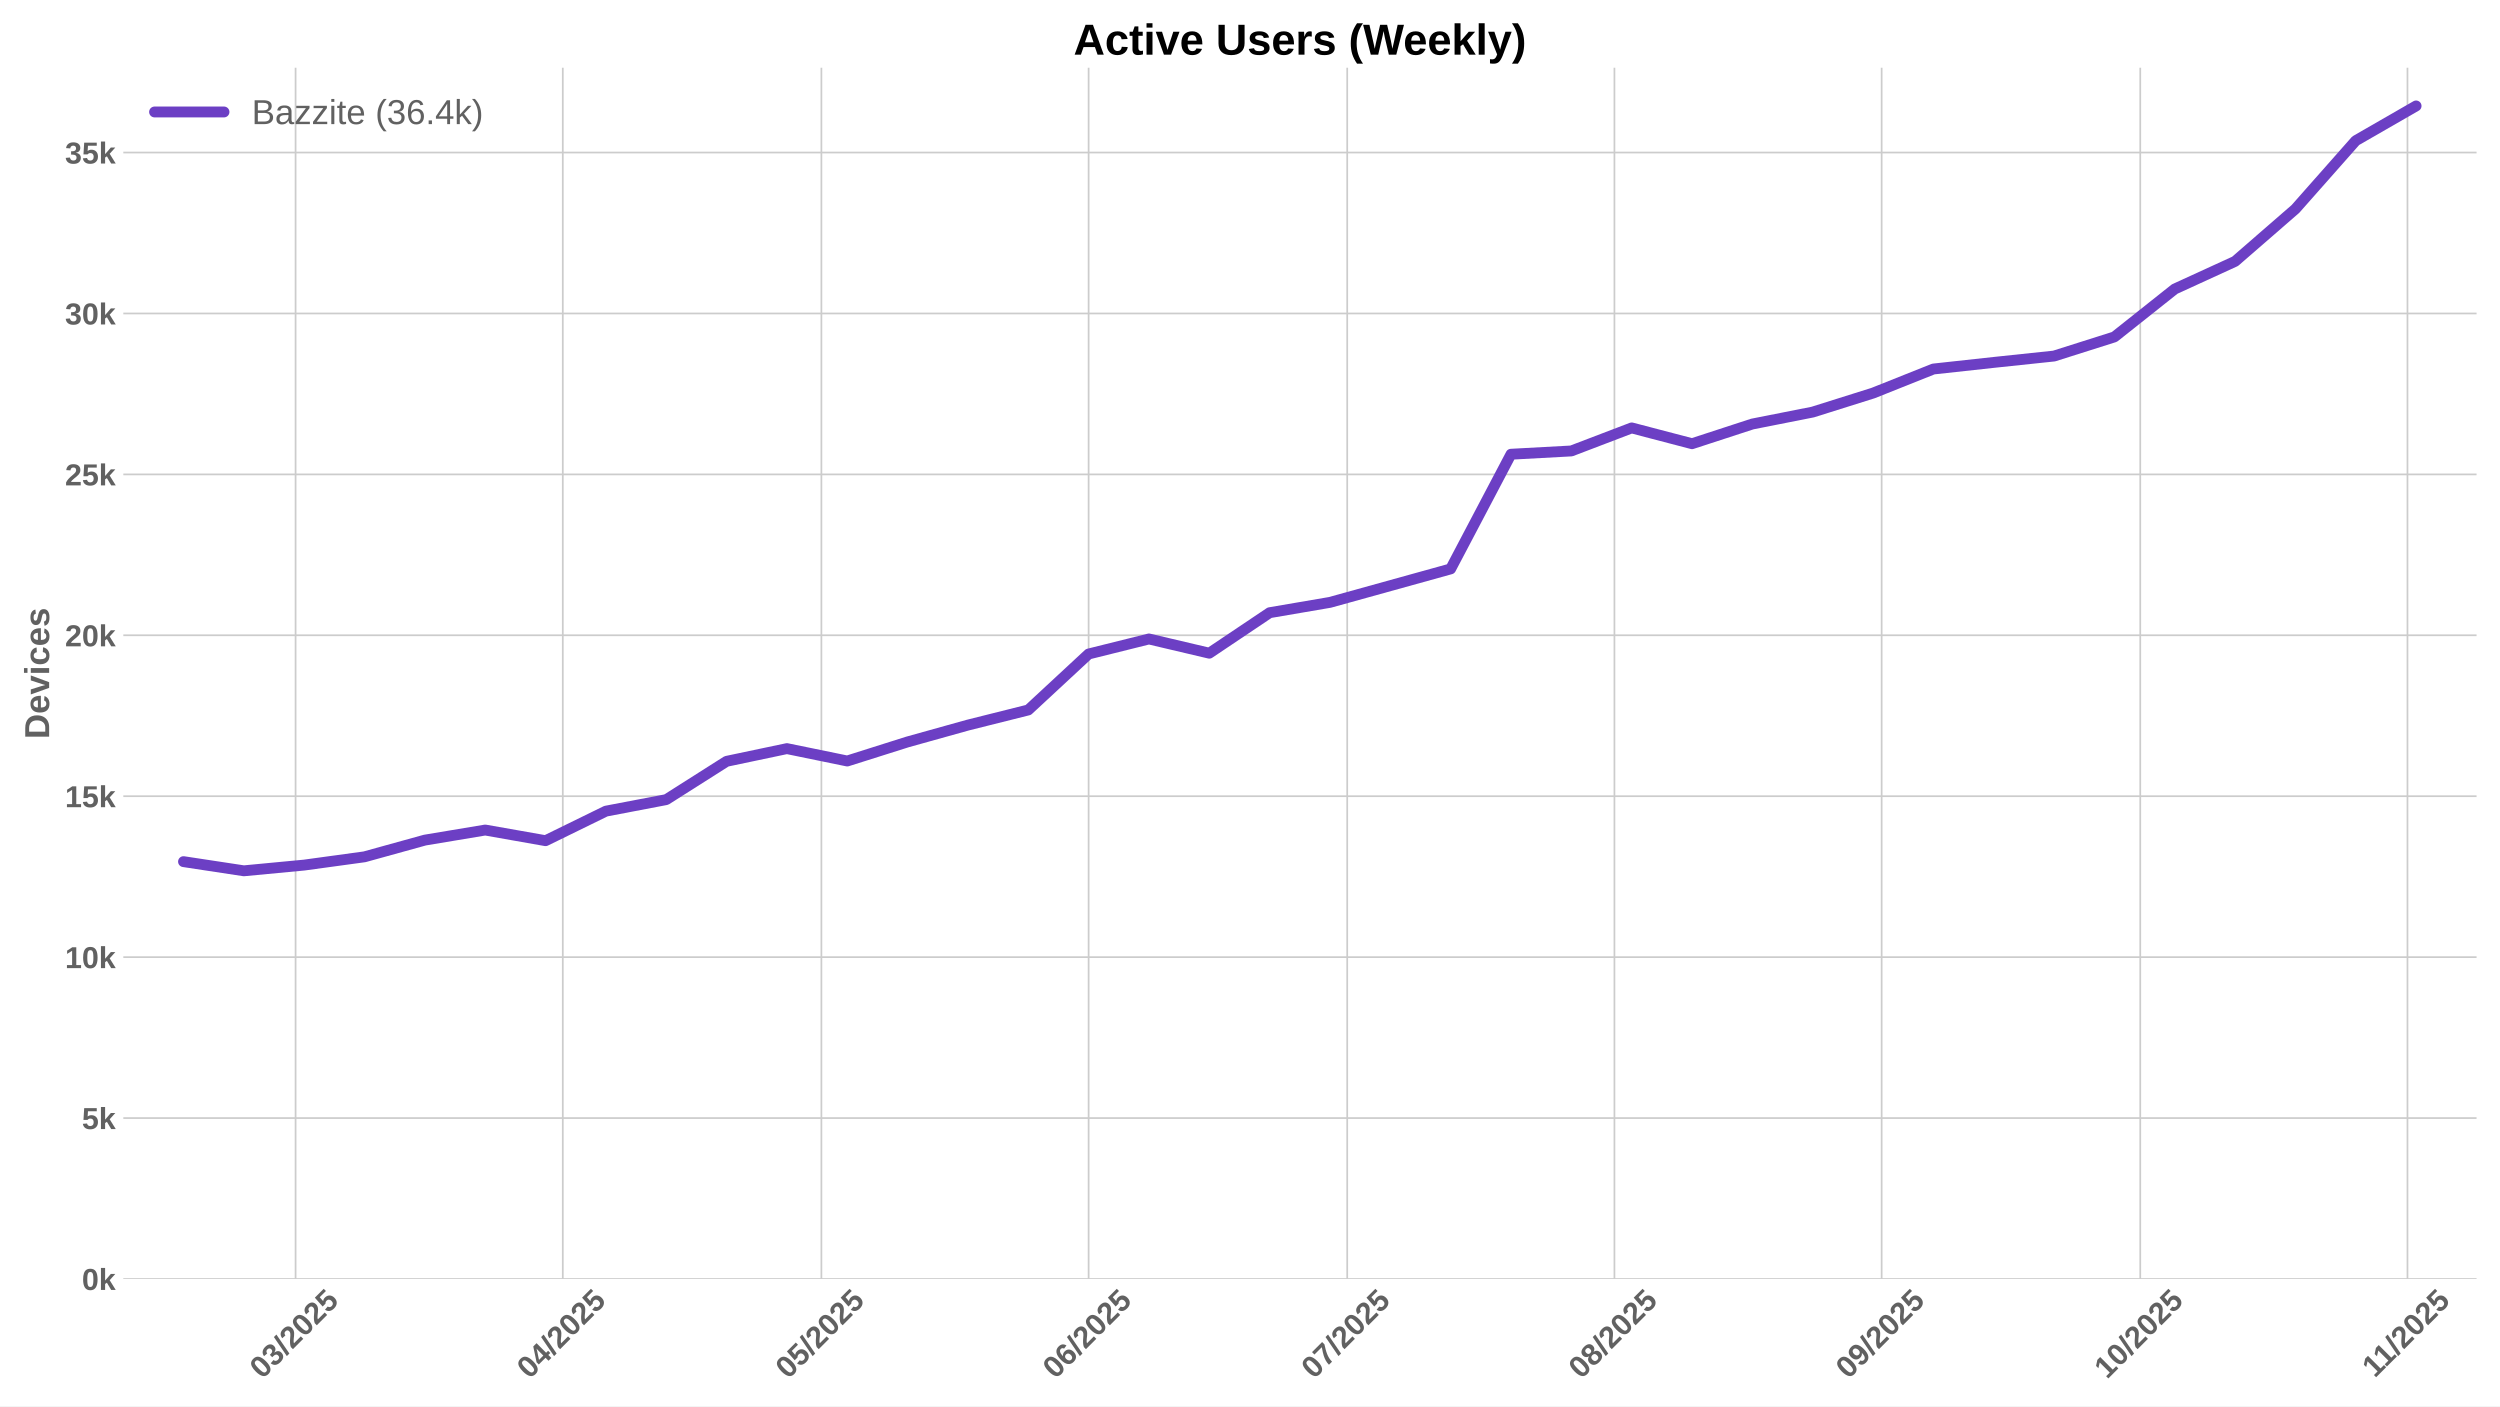
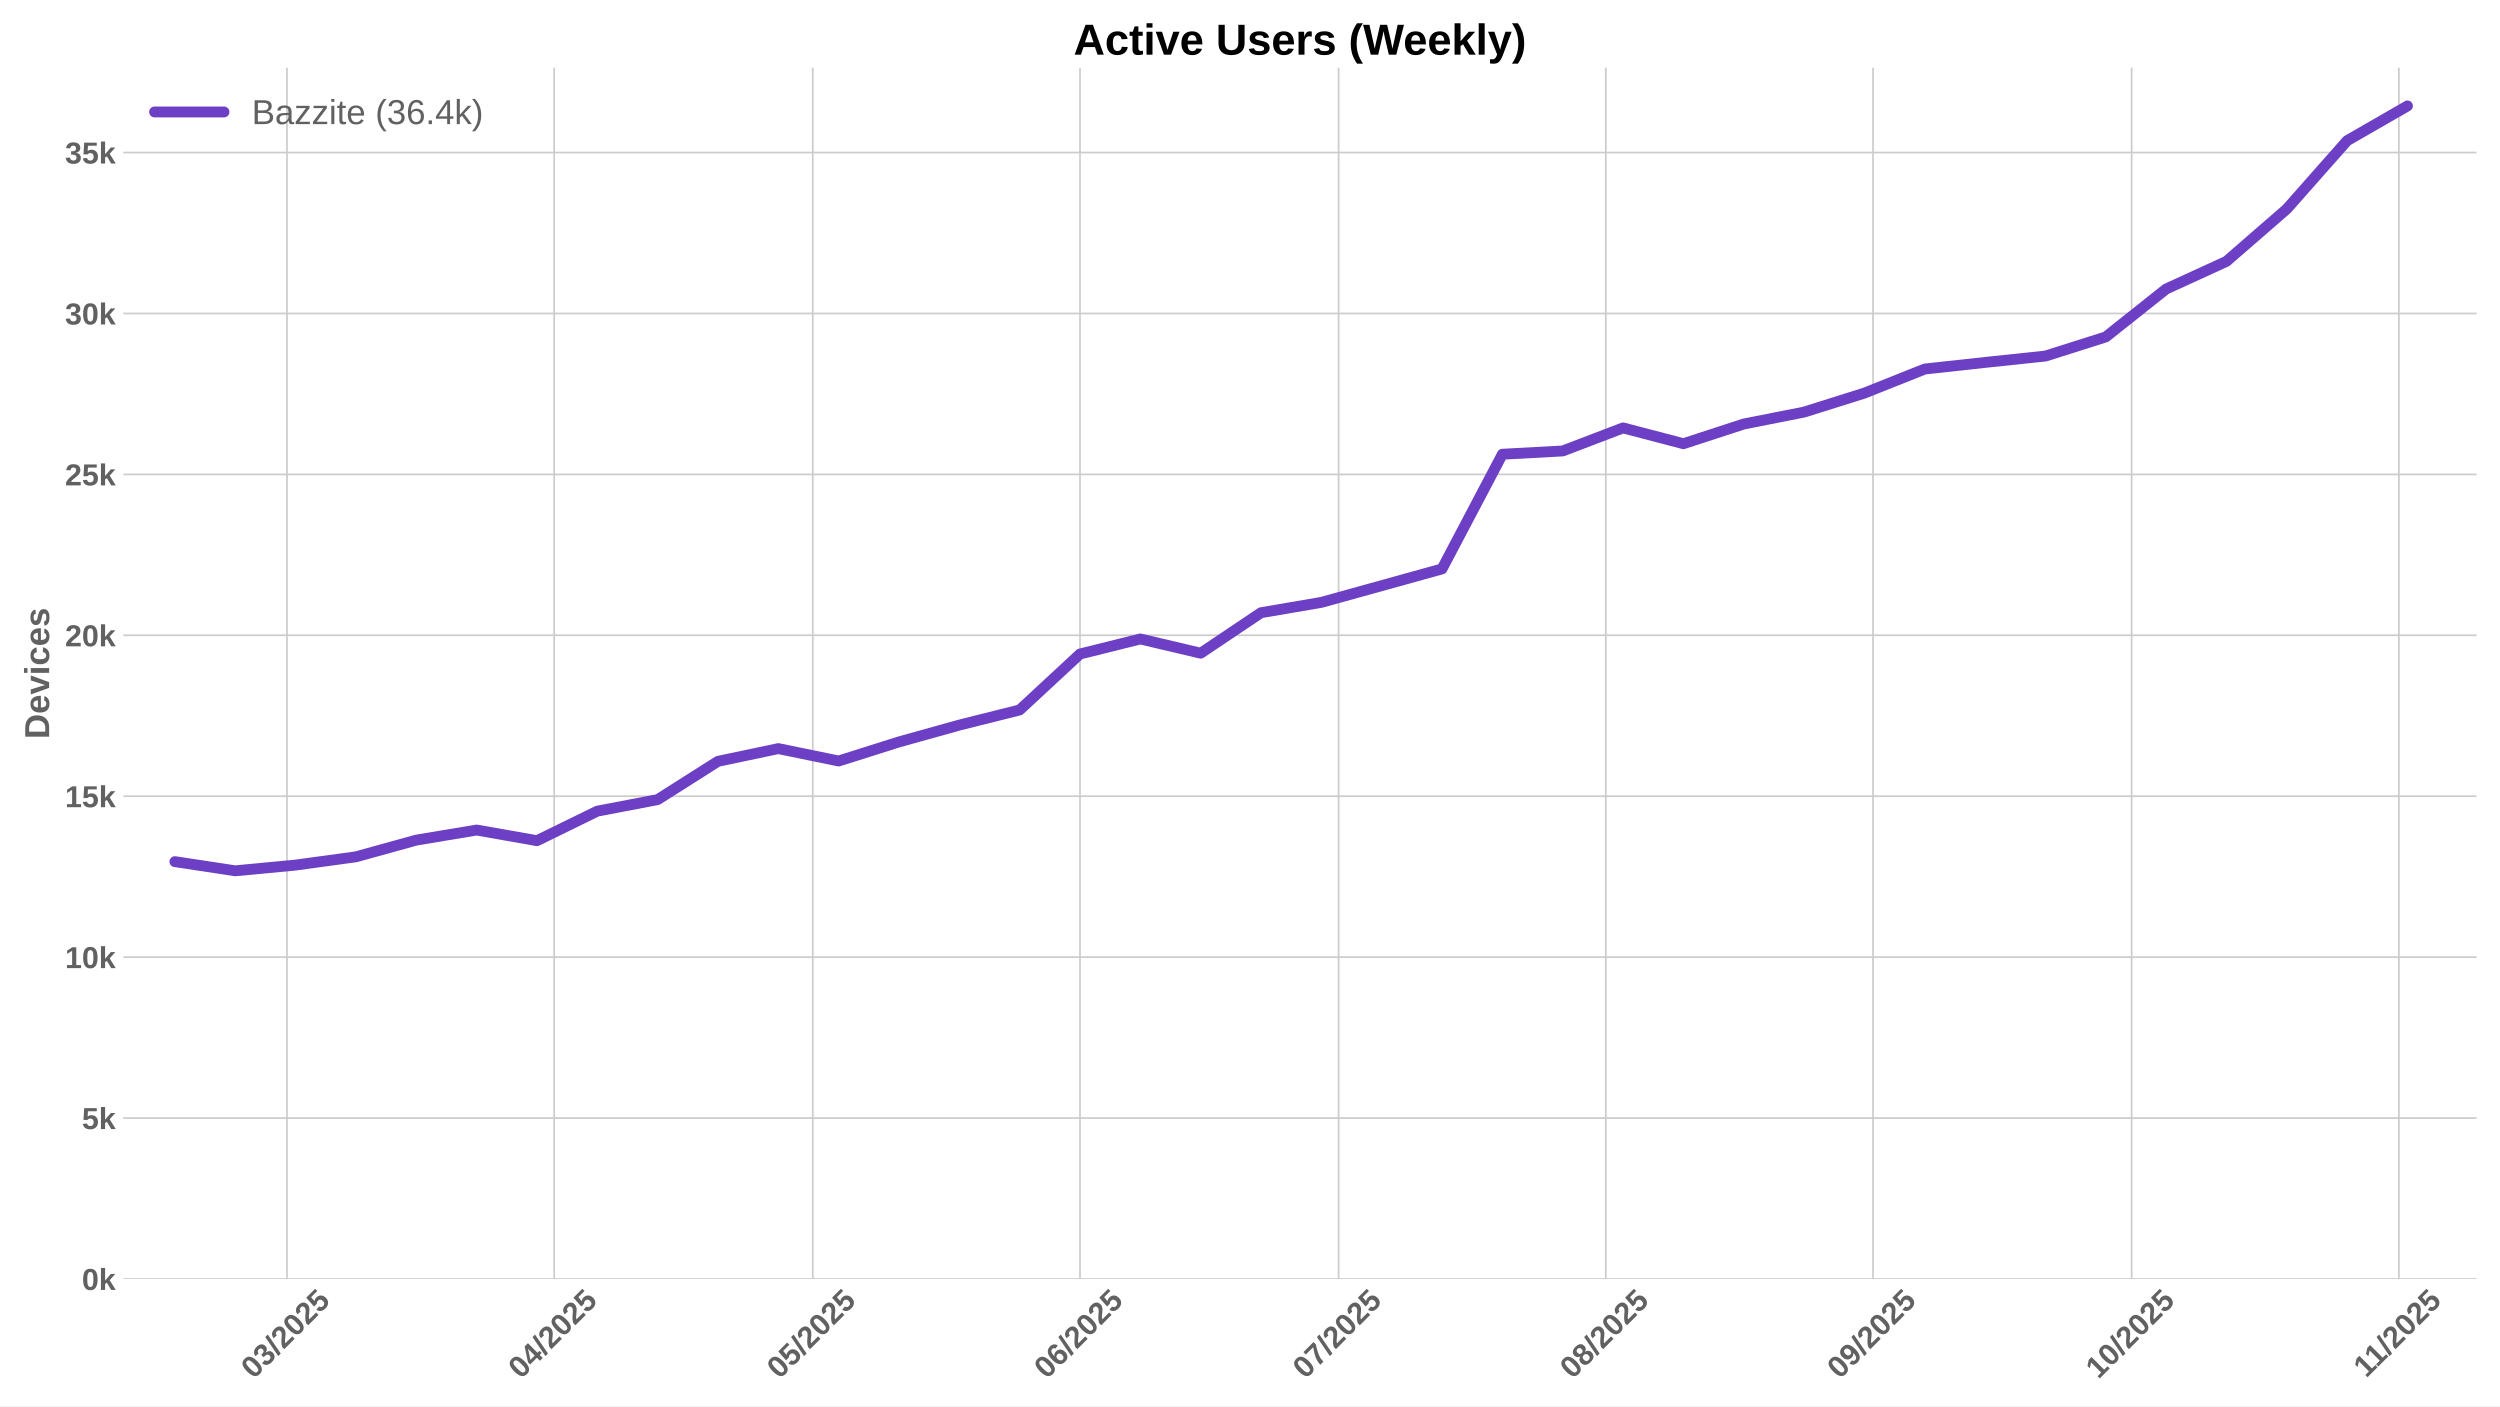
<svg xmlns="http://www.w3.org/2000/svg" xmlns:xlink="http://www.w3.org/1999/xlink" width="1152pt" height="648pt" viewBox="0 0 1152 648" version="1.1">
  <defs>
    <style type="text/css">*{stroke-linejoin: round; stroke-linecap: butt}</style>
  </defs>
  <g id="figure_1">
    <g id="patch_1">
      <path d="M 0 648  L 1152 648  L 1152 0  L 0 0  z " style="fill: #ffffff" />
    </g>
    <g id="axes_1">
      <g id="patch_2">
        <path d="M 56.82 589.343  L 1141.2 589.343  L 1141.2 31.2  L 56.82 31.2  z " style="fill: #ffffff" />
      </g>
      <g id="matplotlib.axis_1">
        <g id="xtick_1">
          <g id="line2d_1">
-             <path d="M 136.2 589.343  L 136.2 31.2  " clip-path="url(#p4ac78ceef5)" style="fill: none; stroke: #cccccc; stroke-width: 0.8; stroke-linecap: round" />
+             <path d="M 132.23 589.343  L 132.23 31.2  " clip-path="url(#pae5f2bce36)" style="fill: none; stroke: #cccccc; stroke-width: 0.8; stroke-linecap: round" />
          </g>
          <g id="line2d_2" />
          <g id="text_1">
-             <g style="fill: #616161" transform="translate(120.8702 635.7977) rotate(-45) scale(0.14 -0.14)">
+             <g style="fill: #616161" transform="translate(116.8996 635.7977) rotate(-45) scale(0.14 -0.14)">
              <defs>
                <path id="LiberationSans-Bold-30" d="M 3297 2203  Q 3297 1088 2914 512  Q 2531 -63 1766 -63  Q 253 -63 253 2203  Q 253 2994 418 3494  Q 584 3994 915 4231  Q 1247 4469 1791 4469  Q 2572 4469 2934 3903  Q 3297 3338 3297 2203  z M 2416 2203  Q 2416 2813 2356 3150  Q 2297 3488 2165 3634  Q 2034 3781 1784 3781  Q 1519 3781 1383 3632  Q 1247 3484 1189 3148  Q 1131 2813 1131 2203  Q 1131 1600 1192 1261  Q 1253 922 1386 775  Q 1519 628 1772 628  Q 2022 628 2158 783  Q 2294 938 2355 1278  Q 2416 1619 2416 2203  z " transform="scale(0.015625)" />
                <path id="LiberationSans-Bold-33" d="M 3328 1222  Q 3328 603 2922 265  Q 2516 -72 1766 -72  Q 1056 -72 637 254  Q 219 581 147 1197  L 1041 1275  Q 1125 641 1763 641  Q 2078 641 2253 797  Q 2428 953 2428 1275  Q 2428 1569 2215 1725  Q 2003 1881 1584 1881  L 1278 1881  L 1278 2591  L 1566 2591  Q 1944 2591 2134 2745  Q 2325 2900 2325 3188  Q 2325 3459 2173 3614  Q 2022 3769 1731 3769  Q 1459 3769 1292 3619  Q 1125 3469 1100 3194  L 222 3256  Q 291 3825 694 4147  Q 1097 4469 1747 4469  Q 2438 4469 2827 4158  Q 3216 3847 3216 3297  Q 3216 2884 2973 2618  Q 2731 2353 2275 2266  L 2275 2253  Q 2781 2194 3054 1920  Q 3328 1647 3328 1222  z " transform="scale(0.015625)" />
                <path id="LiberationSans-Bold-2f" d="M 63 -128  L 972 4638  L 1716 4638  L 822 -128  L 63 -128  z " transform="scale(0.015625)" />
                <path id="LiberationSans-Bold-32" d="M 222 0  L 222 609  Q 394 988 711 1347  Q 1028 1706 1509 2097  Q 1972 2472 2158 2715  Q 2344 2959 2344 3194  Q 2344 3769 1766 3769  Q 1484 3769 1336 3617  Q 1188 3466 1144 3163  L 259 3213  Q 334 3825 717 4147  Q 1100 4469 1759 4469  Q 2472 4469 2853 4144  Q 3234 3819 3234 3231  Q 3234 2922 3112 2672  Q 2991 2422 2800 2211  Q 2609 2000 2376 1815  Q 2144 1631 1925 1456  Q 1706 1281 1526 1103  Q 1347 925 1259 722  L 3303 722  L 3303 0  L 222 0  z " transform="scale(0.015625)" />
                <path id="LiberationSans-Bold-35" d="M 3381 1466  Q 3381 766 2945 351  Q 2509 -63 1750 -63  Q 1088 -63 689 235  Q 291 534 197 1100  L 1075 1172  Q 1144 891 1319 762  Q 1494 634 1759 634  Q 2088 634 2283 843  Q 2478 1053 2478 1447  Q 2478 1794 2293 2001  Q 2109 2209 1778 2209  Q 1413 2209 1181 1925  L 325 1925  L 478 4403  L 3125 4403  L 3125 3750  L 1275 3750  L 1203 2638  Q 1522 2919 2000 2919  Q 2628 2919 3004 2528  Q 3381 2138 3381 1466  z " transform="scale(0.015625)" />
              </defs>
              <use xlink:href="#LiberationSans-Bold-30" />
              <use xlink:href="#LiberationSans-Bold-33" transform="translate(55.61523 0)" />
              <use xlink:href="#LiberationSans-Bold-2f" transform="translate(111.2305 0)" />
              <use xlink:href="#LiberationSans-Bold-32" transform="translate(139.0137 0)" />
              <use xlink:href="#LiberationSans-Bold-30" transform="translate(194.6289 0)" />
              <use xlink:href="#LiberationSans-Bold-32" transform="translate(250.2441 0)" />
              <use xlink:href="#LiberationSans-Bold-35" transform="translate(305.8594 0)" />
            </g>
          </g>
        </g>
        <g id="xtick_2">
          <g id="line2d_3">
-             <path d="M 259.335 589.343  L 259.335 31.2  " clip-path="url(#p4ac78ceef5)" style="fill: none; stroke: #cccccc; stroke-width: 0.8; stroke-linecap: round" />
+             <path d="M 255.365 589.343  L 255.365 31.2  " clip-path="url(#pae5f2bce36)" style="fill: none; stroke: #cccccc; stroke-width: 0.8; stroke-linecap: round" />
          </g>
          <g id="line2d_4" />
          <g id="text_2">
-             <g style="fill: #616161" transform="translate(244.0049 635.7977) rotate(-45) scale(0.14 -0.14)">
+             <g style="fill: #616161" transform="translate(240.0343 635.7977) rotate(-45) scale(0.14 -0.14)">
              <defs>
                <path id="LiberationSans-Bold-34" d="M 2938 897  L 2938 0  L 2100 0  L 2100 897  L 97 897  L 97 1556  L 1956 4403  L 2938 4403  L 2938 1550  L 3525 1550  L 3525 897  L 2938 897  z M 2100 2991  Q 2100 3159 2111 3356  Q 2122 3553 2128 3609  Q 2047 3434 1834 3103  L 813 1550  L 2100 1550  L 2100 2991  z " transform="scale(0.015625)" />
              </defs>
              <use xlink:href="#LiberationSans-Bold-30" />
              <use xlink:href="#LiberationSans-Bold-34" transform="translate(55.61523 0)" />
              <use xlink:href="#LiberationSans-Bold-2f" transform="translate(111.2305 0)" />
              <use xlink:href="#LiberationSans-Bold-32" transform="translate(139.0137 0)" />
              <use xlink:href="#LiberationSans-Bold-30" transform="translate(194.6289 0)" />
              <use xlink:href="#LiberationSans-Bold-32" transform="translate(250.2441 0)" />
              <use xlink:href="#LiberationSans-Bold-35" transform="translate(305.8594 0)" />
            </g>
          </g>
        </g>
        <g id="xtick_3">
          <g id="line2d_5">
-             <path d="M 378.498 589.343  L 378.498 31.2  " clip-path="url(#p4ac78ceef5)" style="fill: none; stroke: #cccccc; stroke-width: 0.8; stroke-linecap: round" />
+             <path d="M 374.527 589.343  L 374.527 31.2  " clip-path="url(#pae5f2bce36)" style="fill: none; stroke: #cccccc; stroke-width: 0.8; stroke-linecap: round" />
          </g>
          <g id="line2d_6" />
          <g id="text_3">
-             <g style="fill: #616161" transform="translate(363.1675 635.7977) rotate(-45) scale(0.14 -0.14)">
+             <g style="fill: #616161" transform="translate(359.1969 635.7977) rotate(-45) scale(0.14 -0.14)">
              <use xlink:href="#LiberationSans-Bold-30" />
              <use xlink:href="#LiberationSans-Bold-35" transform="translate(55.61523 0)" />
              <use xlink:href="#LiberationSans-Bold-2f" transform="translate(111.2305 0)" />
              <use xlink:href="#LiberationSans-Bold-32" transform="translate(139.0137 0)" />
              <use xlink:href="#LiberationSans-Bold-30" transform="translate(194.6289 0)" />
              <use xlink:href="#LiberationSans-Bold-32" transform="translate(250.2441 0)" />
              <use xlink:href="#LiberationSans-Bold-35" transform="translate(305.8594 0)" />
            </g>
          </g>
        </g>
        <g id="xtick_4">
          <g id="line2d_7">
-             <path d="M 501.633 589.343  L 501.633 31.2  " clip-path="url(#p4ac78ceef5)" style="fill: none; stroke: #cccccc; stroke-width: 0.8; stroke-linecap: round" />
+             <path d="M 497.662 589.343  L 497.662 31.2  " clip-path="url(#pae5f2bce36)" style="fill: none; stroke: #cccccc; stroke-width: 0.8; stroke-linecap: round" />
          </g>
          <g id="line2d_8" />
          <g id="text_4">
-             <g style="fill: #616161" transform="translate(486.3023 635.7977) rotate(-45) scale(0.14 -0.14)">
+             <g style="fill: #616161" transform="translate(482.3317 635.7977) rotate(-45) scale(0.14 -0.14)">
              <defs>
                <path id="LiberationSans-Bold-36" d="M 3328 1441  Q 3328 738 2934 337  Q 2541 -63 1847 -63  Q 1069 -63 651 482  Q 234 1028 234 2100  Q 234 3278 657 3873  Q 1081 4469 1869 4469  Q 2428 4469 2751 4222  Q 3075 3975 3209 3456  L 2381 3341  Q 2263 3775 1850 3775  Q 1497 3775 1295 3422  Q 1094 3069 1094 2350  Q 1234 2584 1484 2709  Q 1734 2834 2050 2834  Q 2641 2834 2984 2459  Q 3328 2084 3328 1441  z M 2447 1416  Q 2447 1791 2273 1989  Q 2100 2188 1797 2188  Q 1506 2188 1331 2002  Q 1156 1816 1156 1509  Q 1156 1125 1339 873  Q 1522 622 1819 622  Q 2116 622 2281 833  Q 2447 1044 2447 1416  z " transform="scale(0.015625)" />
              </defs>
              <use xlink:href="#LiberationSans-Bold-30" />
              <use xlink:href="#LiberationSans-Bold-36" transform="translate(55.61523 0)" />
              <use xlink:href="#LiberationSans-Bold-2f" transform="translate(111.2305 0)" />
              <use xlink:href="#LiberationSans-Bold-32" transform="translate(139.0137 0)" />
              <use xlink:href="#LiberationSans-Bold-30" transform="translate(194.6289 0)" />
              <use xlink:href="#LiberationSans-Bold-32" transform="translate(250.2441 0)" />
              <use xlink:href="#LiberationSans-Bold-35" transform="translate(305.8594 0)" />
            </g>
          </g>
        </g>
        <g id="xtick_5">
          <g id="line2d_9">
-             <path d="M 620.795 589.343  L 620.795 31.2  " clip-path="url(#p4ac78ceef5)" style="fill: none; stroke: #cccccc; stroke-width: 0.8; stroke-linecap: round" />
+             <path d="M 616.825 589.343  L 616.825 31.2  " clip-path="url(#pae5f2bce36)" style="fill: none; stroke: #cccccc; stroke-width: 0.8; stroke-linecap: round" />
          </g>
          <g id="line2d_10" />
          <g id="text_5">
-             <g style="fill: #616161" transform="translate(605.4649 635.7977) rotate(-45) scale(0.14 -0.14)">
+             <g style="fill: #616161" transform="translate(601.4943 635.7977) rotate(-45) scale(0.14 -0.14)">
              <defs>
                <path id="LiberationSans-Bold-37" d="M 3278 3706  Q 2981 3238 2717 2797  Q 2453 2356 2256 1911  Q 2059 1466 1945 995  Q 1831 525 1831 0  L 916 0  Q 916 550 1059 1064  Q 1203 1578 1475 2111  Q 1747 2644 2463 3681  L 275 3681  L 275 4403  L 3278 4403  L 3278 3706  z " transform="scale(0.015625)" />
              </defs>
              <use xlink:href="#LiberationSans-Bold-30" />
              <use xlink:href="#LiberationSans-Bold-37" transform="translate(55.61523 0)" />
              <use xlink:href="#LiberationSans-Bold-2f" transform="translate(111.2305 0)" />
              <use xlink:href="#LiberationSans-Bold-32" transform="translate(139.0137 0)" />
              <use xlink:href="#LiberationSans-Bold-30" transform="translate(194.6289 0)" />
              <use xlink:href="#LiberationSans-Bold-32" transform="translate(250.2441 0)" />
              <use xlink:href="#LiberationSans-Bold-35" transform="translate(305.8594 0)" />
            </g>
          </g>
        </g>
        <g id="xtick_6">
          <g id="line2d_11">
-             <path d="M 743.93 589.343  L 743.93 31.2  " clip-path="url(#p4ac78ceef5)" style="fill: none; stroke: #cccccc; stroke-width: 0.8; stroke-linecap: round" />
+             <path d="M 739.959 589.343  L 739.959 31.2  " clip-path="url(#pae5f2bce36)" style="fill: none; stroke: #cccccc; stroke-width: 0.8; stroke-linecap: round" />
          </g>
          <g id="line2d_12" />
          <g id="text_6">
-             <g style="fill: #616161" transform="translate(728.5996 635.7977) rotate(-45) scale(0.14 -0.14)">
+             <g style="fill: #616161" transform="translate(724.629 635.7977) rotate(-45) scale(0.14 -0.14)">
              <defs>
                <path id="LiberationSans-Bold-38" d="M 3363 1241  Q 3363 622 2953 279  Q 2544 -63 1784 -63  Q 1031 -63 617 278  Q 203 619 203 1234  Q 203 1656 447 1945  Q 691 2234 1100 2303  L 1100 2316  Q 744 2394 525 2669  Q 306 2944 306 3303  Q 306 3844 689 4156  Q 1072 4469 1772 4469  Q 2488 4469 2870 4164  Q 3253 3859 3253 3297  Q 3253 2938 3036 2666  Q 2819 2394 2453 2322  L 2453 2309  Q 2878 2241 3120 1961  Q 3363 1681 3363 1241  z M 2350 3250  Q 2350 3563 2206 3708  Q 2063 3853 1772 3853  Q 1203 3853 1203 3250  Q 1203 2619 1778 2619  Q 2066 2619 2208 2766  Q 2350 2913 2350 3250  z M 2453 1313  Q 2453 2003 1766 2003  Q 1447 2003 1276 1822  Q 1106 1641 1106 1300  Q 1106 913 1275 734  Q 1444 556 1791 556  Q 2131 556 2292 734  Q 2453 913 2453 1313  z " transform="scale(0.015625)" />
              </defs>
              <use xlink:href="#LiberationSans-Bold-30" />
              <use xlink:href="#LiberationSans-Bold-38" transform="translate(55.61523 0)" />
              <use xlink:href="#LiberationSans-Bold-2f" transform="translate(111.2305 0)" />
              <use xlink:href="#LiberationSans-Bold-32" transform="translate(139.0137 0)" />
              <use xlink:href="#LiberationSans-Bold-30" transform="translate(194.6289 0)" />
              <use xlink:href="#LiberationSans-Bold-32" transform="translate(250.2441 0)" />
              <use xlink:href="#LiberationSans-Bold-35" transform="translate(305.8594 0)" />
            </g>
          </g>
        </g>
        <g id="xtick_7">
          <g id="line2d_13">
-             <path d="M 867.065 589.343  L 867.065 31.2  " clip-path="url(#p4ac78ceef5)" style="fill: none; stroke: #cccccc; stroke-width: 0.8; stroke-linecap: round" />
+             <path d="M 863.094 589.343  L 863.094 31.2  " clip-path="url(#pae5f2bce36)" style="fill: none; stroke: #cccccc; stroke-width: 0.8; stroke-linecap: round" />
          </g>
          <g id="line2d_14" />
          <g id="text_7">
-             <g style="fill: #616161" transform="translate(851.7343 635.7977) rotate(-45) scale(0.14 -0.14)">
+             <g style="fill: #616161" transform="translate(847.7637 635.7977) rotate(-45) scale(0.14 -0.14)">
              <defs>
                <path id="LiberationSans-Bold-39" d="M 3322 2272  Q 3322 1100 2894 518  Q 2466 -63 1678 -63  Q 1097 -63 767 185  Q 438 434 300 972  L 1125 1088  Q 1247 628 1688 628  Q 2056 628 2254 981  Q 2453 1334 2459 2028  Q 2341 1794 2070 1661  Q 1800 1528 1488 1528  Q 906 1528 564 1923  Q 222 2319 222 2994  Q 222 3688 623 4078  Q 1025 4469 1759 4469  Q 2550 4469 2936 3920  Q 3322 3372 3322 2272  z M 2394 2888  Q 2394 3297 2214 3539  Q 2034 3781 1738 3781  Q 1447 3781 1280 3570  Q 1113 3359 1113 2988  Q 1113 2622 1278 2401  Q 1444 2181 1741 2181  Q 2022 2181 2208 2373  Q 2394 2566 2394 2888  z " transform="scale(0.015625)" />
              </defs>
              <use xlink:href="#LiberationSans-Bold-30" />
              <use xlink:href="#LiberationSans-Bold-39" transform="translate(55.61523 0)" />
              <use xlink:href="#LiberationSans-Bold-2f" transform="translate(111.2305 0)" />
              <use xlink:href="#LiberationSans-Bold-32" transform="translate(139.0137 0)" />
              <use xlink:href="#LiberationSans-Bold-30" transform="translate(194.6289 0)" />
              <use xlink:href="#LiberationSans-Bold-32" transform="translate(250.2441 0)" />
              <use xlink:href="#LiberationSans-Bold-35" transform="translate(305.8594 0)" />
            </g>
          </g>
        </g>
        <g id="xtick_8">
          <g id="line2d_15">
-             <path d="M 986.227 589.343  L 986.227 31.2  " clip-path="url(#p4ac78ceef5)" style="fill: none; stroke: #cccccc; stroke-width: 0.8; stroke-linecap: round" />
+             <path d="M 982.257 589.343  L 982.257 31.2  " clip-path="url(#pae5f2bce36)" style="fill: none; stroke: #cccccc; stroke-width: 0.8; stroke-linecap: round" />
          </g>
          <g id="line2d_16" />
          <g id="text_8">
-             <g style="fill: #616161" transform="translate(970.897 635.7977) rotate(-45) scale(0.14 -0.14)">
+             <g style="fill: #616161" transform="translate(966.9264 635.7977) rotate(-45) scale(0.14 -0.14)">
              <defs>
                <path id="LiberationSans-Bold-31" d="M 403 0  L 403 653  L 1494 653  L 1494 3656  L 438 2997  L 438 3688  L 1541 4403  L 2372 4403  L 2372 653  L 3381 653  L 3381 0  L 403 0  z " transform="scale(0.015625)" />
              </defs>
              <use xlink:href="#LiberationSans-Bold-31" />
              <use xlink:href="#LiberationSans-Bold-30" transform="translate(55.61523 0)" />
              <use xlink:href="#LiberationSans-Bold-2f" transform="translate(111.2305 0)" />
              <use xlink:href="#LiberationSans-Bold-32" transform="translate(139.0137 0)" />
              <use xlink:href="#LiberationSans-Bold-30" transform="translate(194.6289 0)" />
              <use xlink:href="#LiberationSans-Bold-32" transform="translate(250.2441 0)" />
              <use xlink:href="#LiberationSans-Bold-35" transform="translate(305.8594 0)" />
            </g>
          </g>
        </g>
        <g id="xtick_9">
          <g id="line2d_17">
-             <path d="M 1109.362 589.343  L 1109.362 31.2  " clip-path="url(#p4ac78ceef5)" style="fill: none; stroke: #cccccc; stroke-width: 0.8; stroke-linecap: round" />
+             <path d="M 1105.391 589.343  L 1105.391 31.2  " clip-path="url(#pae5f2bce36)" style="fill: none; stroke: #cccccc; stroke-width: 0.8; stroke-linecap: round" />
          </g>
          <g id="line2d_18" />
          <g id="text_9">
-             <g style="fill: #616161" transform="translate(1094.304 635.2532) rotate(-45) scale(0.14 -0.14)">
+             <g style="fill: #616161" transform="translate(1090.333 635.2532) rotate(-45) scale(0.14 -0.14)">
              <use xlink:href="#LiberationSans-Bold-31" />
              <use xlink:href="#LiberationSans-Bold-31" transform="translate(50.11523 0)" />
              <use xlink:href="#LiberationSans-Bold-2f" transform="translate(105.7305 0)" />
              <use xlink:href="#LiberationSans-Bold-32" transform="translate(133.5137 0)" />
              <use xlink:href="#LiberationSans-Bold-30" transform="translate(189.1289 0)" />
              <use xlink:href="#LiberationSans-Bold-32" transform="translate(244.7441 0)" />
              <use xlink:href="#LiberationSans-Bold-35" transform="translate(300.3594 0)" />
            </g>
          </g>
        </g>
      </g>
      <g id="matplotlib.axis_2">
        <g id="ytick_1">
          <g id="line2d_19">
-             <path d="M 56.82 589.343  L 1141.2 589.343  " clip-path="url(#p4ac78ceef5)" style="fill: none; stroke: #cccccc; stroke-width: 0.8; stroke-linecap: round" />
+             <path d="M 56.82 589.343  L 1141.2 589.343  " clip-path="url(#pae5f2bce36)" style="fill: none; stroke: #cccccc; stroke-width: 0.8; stroke-linecap: round" />
          </g>
          <g id="line2d_20" />
          <g id="text_10">
            <g style="fill: #616161" transform="translate(37.74938 594.416) scale(0.14 -0.14)">
              <defs>
                <path id="LiberationSans-Bold-6b" d="M 2606 0  L 1703 1531  L 1325 1269  L 1325 0  L 447 0  L 447 4638  L 1325 4638  L 1325 1981  L 2531 3381  L 3475 3381  L 2288 2063  L 3566 0  L 2606 0  z " transform="scale(0.015625)" />
              </defs>
              <use xlink:href="#LiberationSans-Bold-30" />
              <use xlink:href="#LiberationSans-Bold-6b" transform="translate(55.61523 0)" />
            </g>
          </g>
        </g>
        <g id="ytick_2">
          <g id="line2d_21">
-             <path d="M 56.82 515.194  L 1141.2 515.194  " clip-path="url(#p4ac78ceef5)" style="fill: none; stroke: #cccccc; stroke-width: 0.8; stroke-linecap: round" />
+             <path d="M 56.82 515.194  L 1141.2 515.194  " clip-path="url(#pae5f2bce36)" style="fill: none; stroke: #cccccc; stroke-width: 0.8; stroke-linecap: round" />
          </g>
          <g id="line2d_22" />
          <g id="text_11">
            <g style="fill: #616161" transform="translate(37.74938 520.2664) scale(0.14 -0.14)">
              <use xlink:href="#LiberationSans-Bold-35" />
              <use xlink:href="#LiberationSans-Bold-6b" transform="translate(55.61523 0)" />
            </g>
          </g>
        </g>
        <g id="ytick_3">
          <g id="line2d_23">
-             <path d="M 56.82 441.044  L 1141.2 441.044  " clip-path="url(#p4ac78ceef5)" style="fill: none; stroke: #cccccc; stroke-width: 0.8; stroke-linecap: round" />
+             <path d="M 56.82 441.044  L 1141.2 441.044  " clip-path="url(#pae5f2bce36)" style="fill: none; stroke: #cccccc; stroke-width: 0.8; stroke-linecap: round" />
          </g>
          <g id="line2d_24" />
          <g id="text_12">
            <g style="fill: #616161" transform="translate(29.96406 446.1168) scale(0.14 -0.14)">
              <use xlink:href="#LiberationSans-Bold-31" />
              <use xlink:href="#LiberationSans-Bold-30" transform="translate(55.61523 0)" />
              <use xlink:href="#LiberationSans-Bold-6b" transform="translate(111.2305 0)" />
            </g>
          </g>
        </g>
        <g id="ytick_4">
          <g id="line2d_25">
-             <path d="M 56.82 366.894  L 1141.2 366.894  " clip-path="url(#p4ac78ceef5)" style="fill: none; stroke: #cccccc; stroke-width: 0.8; stroke-linecap: round" />
+             <path d="M 56.82 366.894  L 1141.2 366.894  " clip-path="url(#pae5f2bce36)" style="fill: none; stroke: #cccccc; stroke-width: 0.8; stroke-linecap: round" />
          </g>
          <g id="line2d_26" />
          <g id="text_13">
            <g style="fill: #616161" transform="translate(29.96406 371.9673) scale(0.14 -0.14)">
              <use xlink:href="#LiberationSans-Bold-31" />
              <use xlink:href="#LiberationSans-Bold-35" transform="translate(55.61523 0)" />
              <use xlink:href="#LiberationSans-Bold-6b" transform="translate(111.2305 0)" />
            </g>
          </g>
        </g>
        <g id="ytick_5">
          <g id="line2d_27">
-             <path d="M 56.82 292.745  L 1141.2 292.745  " clip-path="url(#p4ac78ceef5)" style="fill: none; stroke: #cccccc; stroke-width: 0.8; stroke-linecap: round" />
+             <path d="M 56.82 292.745  L 1141.2 292.745  " clip-path="url(#pae5f2bce36)" style="fill: none; stroke: #cccccc; stroke-width: 0.8; stroke-linecap: round" />
          </g>
          <g id="line2d_28" />
          <g id="text_14">
            <g style="fill: #616161" transform="translate(29.96406 297.8177) scale(0.14 -0.14)">
              <use xlink:href="#LiberationSans-Bold-32" />
              <use xlink:href="#LiberationSans-Bold-30" transform="translate(55.61523 0)" />
              <use xlink:href="#LiberationSans-Bold-6b" transform="translate(111.2305 0)" />
            </g>
          </g>
        </g>
        <g id="ytick_6">
          <g id="line2d_29">
-             <path d="M 56.82 218.595  L 1141.2 218.595  " clip-path="url(#p4ac78ceef5)" style="fill: none; stroke: #cccccc; stroke-width: 0.8; stroke-linecap: round" />
+             <path d="M 56.82 218.595  L 1141.2 218.595  " clip-path="url(#pae5f2bce36)" style="fill: none; stroke: #cccccc; stroke-width: 0.8; stroke-linecap: round" />
          </g>
          <g id="line2d_30" />
          <g id="text_15">
            <g style="fill: #616161" transform="translate(29.96406 223.6681) scale(0.14 -0.14)">
              <use xlink:href="#LiberationSans-Bold-32" />
              <use xlink:href="#LiberationSans-Bold-35" transform="translate(55.61523 0)" />
              <use xlink:href="#LiberationSans-Bold-6b" transform="translate(111.2305 0)" />
            </g>
          </g>
        </g>
        <g id="ytick_7">
          <g id="line2d_31">
-             <path d="M 56.82 144.446  L 1141.2 144.446  " clip-path="url(#p4ac78ceef5)" style="fill: none; stroke: #cccccc; stroke-width: 0.8; stroke-linecap: round" />
+             <path d="M 56.82 144.446  L 1141.2 144.446  " clip-path="url(#pae5f2bce36)" style="fill: none; stroke: #cccccc; stroke-width: 0.8; stroke-linecap: round" />
          </g>
          <g id="line2d_32" />
          <g id="text_16">
            <g style="fill: #616161" transform="translate(29.96406 149.5185) scale(0.14 -0.14)">
              <use xlink:href="#LiberationSans-Bold-33" />
              <use xlink:href="#LiberationSans-Bold-30" transform="translate(55.61523 0)" />
              <use xlink:href="#LiberationSans-Bold-6b" transform="translate(111.2305 0)" />
            </g>
          </g>
        </g>
        <g id="ytick_8">
          <g id="line2d_33">
-             <path d="M 56.82 70.296  L 1141.2 70.296  " clip-path="url(#p4ac78ceef5)" style="fill: none; stroke: #cccccc; stroke-width: 0.8; stroke-linecap: round" />
+             <path d="M 56.82 70.296  L 1141.2 70.296  " clip-path="url(#pae5f2bce36)" style="fill: none; stroke: #cccccc; stroke-width: 0.8; stroke-linecap: round" />
          </g>
          <g id="line2d_34" />
          <g id="text_17">
            <g style="fill: #616161" transform="translate(29.96406 75.36892) scale(0.14 -0.14)">
              <use xlink:href="#LiberationSans-Bold-33" />
              <use xlink:href="#LiberationSans-Bold-35" transform="translate(55.61523 0)" />
              <use xlink:href="#LiberationSans-Bold-6b" transform="translate(111.2305 0)" />
            </g>
          </g>
        </g>
        <g id="text_18">
          <g style="fill: #616161" transform="translate(22.64406 340.5153) rotate(-90) scale(0.16 -0.16)">
            <defs>
              <path id="LiberationSans-Bold-44" d="M 4353 2234  Q 4353 1553 4086 1045  Q 3819 538 3330 269  Q 2841 0 2209 0  L 428 0  L 428 4403  L 2022 4403  Q 3134 4403 3743 3842  Q 4353 3281 4353 2234  z M 3425 2234  Q 3425 2944 3056 3317  Q 2688 3691 2003 3691  L 1350 3691  L 1350 713  L 2131 713  Q 2725 713 3075 1122  Q 3425 1531 3425 2234  z " transform="scale(0.015625)" />
              <path id="LiberationSans-Bold-65" d="M 1831 -63  Q 1069 -63 659 389  Q 250 841 250 1706  Q 250 2544 665 2994  Q 1081 3444 1844 3444  Q 2572 3444 2956 2961  Q 3341 2478 3341 1547  L 3341 1522  L 1172 1522  Q 1172 1028 1355 776  Q 1538 525 1875 525  Q 2341 525 2463 928  L 3291 856  Q 2931 -63 1831 -63  z M 1831 2891  Q 1522 2891 1355 2675  Q 1188 2459 1178 2072  L 2491 2072  Q 2466 2481 2294 2686  Q 2122 2891 1831 2891  z " transform="scale(0.015625)" />
              <path id="LiberationSans-Bold-76" d="M 2284 0  L 1234 0  L 25 3381  L 953 3381  L 1544 1491  Q 1591 1334 1766 709  Q 1797 838 1894 1159  Q 1991 1481 2613 3381  L 3531 3381  L 2284 0  z " transform="scale(0.015625)" />
              <path id="LiberationSans-Bold-69" d="M 447 3991  L 447 4638  L 1325 4638  L 1325 3991  L 447 3991  z M 447 0  L 447 3381  L 1325 3381  L 1325 0  L 447 0  z " transform="scale(0.015625)" />
              <path id="LiberationSans-Bold-63" d="M 1856 -63  Q 1088 -63 669 395  Q 250 853 250 1672  Q 250 2509 672 2976  Q 1094 3444 1869 3444  Q 2466 3444 2856 3144  Q 3247 2844 3347 2316  L 2463 2272  Q 2425 2531 2275 2686  Q 2125 2841 1850 2841  Q 1172 2841 1172 1706  Q 1172 538 1863 538  Q 2113 538 2281 695  Q 2450 853 2491 1166  L 3372 1125  Q 3325 778 3123 506  Q 2922 234 2594 85  Q 2266 -63 1856 -63  z " transform="scale(0.015625)" />
              <path id="LiberationSans-Bold-73" d="M 3297 988  Q 3297 497 2895 217  Q 2494 -63 1784 -63  Q 1088 -63 717 157  Q 347 378 225 844  L 997 959  Q 1063 719 1223 619  Q 1384 519 1784 519  Q 2153 519 2322 612  Q 2491 706 2491 906  Q 2491 1069 2355 1164  Q 2219 1259 1894 1325  Q 1150 1472 890 1598  Q 631 1725 495 1926  Q 359 2128 359 2422  Q 359 2906 732 3176  Q 1106 3447 1791 3447  Q 2394 3447 2761 3212  Q 3128 2978 3219 2534  L 2441 2453  Q 2403 2659 2256 2761  Q 2109 2863 1791 2863  Q 1478 2863 1322 2783  Q 1166 2703 1166 2516  Q 1166 2369 1286 2283  Q 1406 2197 1691 2141  Q 2088 2059 2395 1973  Q 2703 1888 2889 1769  Q 3075 1650 3186 1464  Q 3297 1278 3297 988  z " transform="scale(0.015625)" />
            </defs>
            <use xlink:href="#LiberationSans-Bold-44" />
            <use xlink:href="#LiberationSans-Bold-65" transform="translate(72.2168 0)" />
            <use xlink:href="#LiberationSans-Bold-76" transform="translate(127.832 0)" />
            <use xlink:href="#LiberationSans-Bold-69" transform="translate(183.4473 0)" />
            <use xlink:href="#LiberationSans-Bold-63" transform="translate(211.2305 0)" />
            <use xlink:href="#LiberationSans-Bold-65" transform="translate(266.8457 0)" />
            <use xlink:href="#LiberationSans-Bold-73" transform="translate(322.4609 0)" />
          </g>
        </g>
      </g>
      <g id="line2d_35">
-         <path d="M 84.563 397.044  L 112.368 401.27  L 140.173 398.63  L 167.977 394.819  L 195.782 387.122  L 223.586 382.481  L 251.391 387.389  L 279.196 373.776  L 307 368.466  L 334.805 350.819  L 362.609 344.961  L 390.414 350.671  L 418.219 341.876  L 446.023 334.12  L 473.828 327.15  L 501.633 301.361  L 529.437 294.435  L 557.242 300.99  L 585.046 282.334  L 612.851 277.574  L 668.46 262.151  L 696.265 209.312  L 724.069 207.799  L 751.874 197.181  L 779.679 204.462  L 807.483 195.386  L 835.288 189.885  L 863.093 181.135  L 890.897 170.042  L 918.702 167.002  L 946.506 164.066  L 974.311 155.257  L 1002.116 133.175  L 1029.92 120.436  L 1057.725 96.293  L 1085.529 64.824  L 1113.334 48.822  " clip-path="url(#p4ac78ceef5)" style="fill: none; stroke: #6c3fc4; stroke-width: 5; stroke-linecap: round" />
+         <path d="M 80.593 397.044  L 108.397 401.27  L 136.202 398.63  L 164.007 394.819  L 191.811 387.122  L 219.616 382.481  L 247.42 387.389  L 275.225 373.776  L 303.03 368.466  L 330.834 350.819  L 358.639 344.961  L 386.443 350.671  L 414.248 341.876  L 442.053 334.12  L 469.857 327.15  L 497.662 301.361  L 525.467 294.435  L 553.271 300.99  L 581.076 282.334  L 608.88 277.574  L 664.49 262.151  L 692.294 209.312  L 720.099 207.799  L 747.903 197.181  L 775.708 204.462  L 803.513 195.386  L 831.317 189.885  L 859.122 181.135  L 886.927 170.042  L 914.731 167.002  L 942.536 164.066  L 970.34 155.257  L 998.145 133.175  L 1025.95 120.436  L 1053.754 96.293  L 1081.559 64.824  L 1109.363 48.822  " clip-path="url(#pae5f2bce36)" style="fill: none; stroke: #6c3fc4; stroke-width: 5; stroke-linecap: round" />
      </g>
      <g id="patch_3">
        <path d="M 56.82 589.343  L 56.82 31.2  " style="fill: none" />
      </g>
      <g id="patch_4">
        <path d="M 1141.2 589.343  L 1141.2 31.2  " style="fill: none" />
      </g>
      <g id="patch_5">
        <path d="M 56.82 589.343  L 1141.2 589.343  " style="fill: none" />
      </g>
      <g id="patch_6">
        <path d="M 56.82 31.2  L 1141.2 31.2  " style="fill: none" />
      </g>
      <g id="text_19">
        <g transform="translate(494.6991 25.2) scale(0.2 -0.2)">
          <defs>
            <path id="LiberationSans-Bold-41" d="M 3541 0  L 3150 1125  L 1472 1125  L 1081 0  L 159 0  L 1766 4403  L 2853 4403  L 4453 0  L 3541 0  z M 2309 3725  L 2291 3656  Q 2259 3544 2215 3400  Q 2172 3256 1678 1819  L 2944 1819  L 2509 3084  L 2375 3509  L 2309 3725  z " transform="scale(0.015625)" />
            <path id="LiberationSans-Bold-74" d="M 1313 -56  Q 925 -56 715 155  Q 506 366 506 794  L 506 2788  L 78 2788  L 78 3381  L 550 3381  L 825 4175  L 1375 4175  L 1375 3381  L 2016 3381  L 2016 2788  L 1375 2788  L 1375 1031  Q 1375 784 1469 667  Q 1563 550 1759 550  Q 1863 550 2053 594  L 2053 50  Q 1728 -56 1313 -56  z " transform="scale(0.015625)" />
            <path id="LiberationSans-Bold-20" transform="scale(0.015625)" />
            <path id="LiberationSans-Bold-55" d="M 2259 -63  Q 1350 -63 867 381  Q 384 825 384 1650  L 384 4403  L 1306 4403  L 1306 1722  Q 1306 1200 1554 929  Q 1803 659 2284 659  Q 2778 659 3043 942  Q 3309 1225 3309 1753  L 3309 4403  L 4231 4403  L 4231 1697  Q 4231 859 3714 398  Q 3197 -63 2259 -63  z " transform="scale(0.015625)" />
            <path id="LiberationSans-Bold-72" d="M 447 0  L 447 2588  Q 447 2866 439 3052  Q 431 3238 422 3381  L 1259 3381  Q 1269 3325 1284 3039  Q 1300 2753 1300 2659  L 1313 2659  Q 1441 3016 1541 3161  Q 1641 3306 1778 3376  Q 1916 3447 2122 3447  Q 2291 3447 2394 3400  L 2394 2666  Q 2181 2713 2019 2713  Q 1691 2713 1508 2447  Q 1325 2181 1325 1659  L 1325 0  L 447 0  z " transform="scale(0.015625)" />
            <path id="LiberationSans-Bold-28" d="M 1247 -1328  Q 756 -622 537 81  Q 319 784 319 1659  Q 319 2531 537 3232  Q 756 3934 1247 4638  L 2125 4638  Q 1631 3925 1407 3219  Q 1184 2513 1184 1656  Q 1184 803 1406 101  Q 1628 -600 2125 -1328  L 1247 -1328  z " transform="scale(0.015625)" />
            <path id="LiberationSans-Bold-57" d="M 4897 0  L 3803 0  L 3206 2547  Q 3097 2997 3022 3488  Q 2947 3078 2900 2864  Q 2853 2650 2234 0  L 1141 0  L 6 4403  L 941 4403  L 1578 1559  L 1722 872  Q 1809 1306 1892 1701  Q 1975 2097 2516 4403  L 3547 4403  L 4103 2059  Q 4169 1797 4325 872  L 4403 1234  L 4569 1953  L 5100 4403  L 6034 4403  L 4897 0  z " transform="scale(0.015625)" />
            <path id="LiberationSans-Bold-6c" d="M 447 0  L 447 4638  L 1325 4638  L 1325 0  L 447 0  z " transform="scale(0.015625)" />
            <path id="LiberationSans-Bold-79" d="M 884 -1328  Q 569 -1328 331 -1288  L 331 -663  Q 497 -688 634 -688  Q 822 -688 945 -628  Q 1069 -569 1167 -431  Q 1266 -294 1388 34  L 50 3381  L 978 3381  L 1509 1797  Q 1634 1456 1825 753  L 1903 1050  L 2106 1784  L 2606 3381  L 3525 3381  L 2188 -178  Q 1919 -828 1630 -1078  Q 1341 -1328 884 -1328  z " transform="scale(0.015625)" />
            <path id="LiberationSans-Bold-29" d="M 6 -1328  Q 506 -597 726 101  Q 947 800 947 1656  Q 947 2516 722 3223  Q 497 3931 6 4638  L 884 4638  Q 1378 3928 1595 3225  Q 1813 2522 1813 1659  Q 1813 791 1595 87  Q 1378 -616 884 -1328  L 6 -1328  z " transform="scale(0.015625)" />
          </defs>
          <use xlink:href="#LiberationSans-Bold-41" />
          <use xlink:href="#LiberationSans-Bold-63" transform="translate(72.2168 0)" />
          <use xlink:href="#LiberationSans-Bold-74" transform="translate(127.832 0)" />
          <use xlink:href="#LiberationSans-Bold-69" transform="translate(161.1328 0)" />
          <use xlink:href="#LiberationSans-Bold-76" transform="translate(188.916 0)" />
          <use xlink:href="#LiberationSans-Bold-65" transform="translate(244.5312 0)" />
          <use xlink:href="#LiberationSans-Bold-20" transform="translate(300.1465 0)" />
          <use xlink:href="#LiberationSans-Bold-55" transform="translate(327.9297 0)" />
          <use xlink:href="#LiberationSans-Bold-73" transform="translate(400.1465 0)" />
          <use xlink:href="#LiberationSans-Bold-65" transform="translate(455.7617 0)" />
          <use xlink:href="#LiberationSans-Bold-72" transform="translate(511.377 0)" />
          <use xlink:href="#LiberationSans-Bold-73" transform="translate(550.293 0)" />
          <use xlink:href="#LiberationSans-Bold-20" transform="translate(605.9082 0)" />
          <use xlink:href="#LiberationSans-Bold-28" transform="translate(633.6914 0)" />
          <use xlink:href="#LiberationSans-Bold-57" transform="translate(666.9922 0)" />
          <use xlink:href="#LiberationSans-Bold-65" transform="translate(759.627 0)" />
          <use xlink:href="#LiberationSans-Bold-65" transform="translate(815.2422 0)" />
          <use xlink:href="#LiberationSans-Bold-6b" transform="translate(870.8574 0)" />
          <use xlink:href="#LiberationSans-Bold-6c" transform="translate(926.4727 0)" />
          <use xlink:href="#LiberationSans-Bold-79" transform="translate(954.2559 0)" />
          <use xlink:href="#LiberationSans-Bold-29" transform="translate(1009.871 0)" />
        </g>
      </g>
      <g id="legend_1">
        <g id="line2d_36">
          <path d="M 71.22 51.595  L 87.22 51.595  L 103.22 51.595  " style="fill: none; stroke: #6c3fc4; stroke-width: 5; stroke-linecap: round" />
        </g>
        <g id="text_20">
          <g style="fill: #616161" transform="translate(116.02 57.195) scale(0.16 -0.16)">
            <defs>
              <path id="LiberationSans-42" d="M 3931 1241  Q 3931 653 3503 326  Q 3075 0 2313 0  L 525 0  L 525 4403  L 2125 4403  Q 3675 4403 3675 3334  Q 3675 2944 3456 2678  Q 3238 2413 2838 2322  Q 3363 2259 3647 1970  Q 3931 1681 3931 1241  z M 3075 3263  Q 3075 3619 2831 3772  Q 2588 3925 2125 3925  L 1122 3925  L 1122 2531  L 2125 2531  Q 2603 2531 2839 2711  Q 3075 2891 3075 3263  z M 3328 1288  Q 3328 2066 2234 2066  L 1122 2066  L 1122 478  L 2281 478  Q 2828 478 3078 681  Q 3328 884 3328 1288  z " transform="scale(0.015625)" />
              <path id="LiberationSans-61" d="M 1294 -63  Q 784 -63 528 206  Q 272 475 272 944  Q 272 1469 617 1750  Q 963 2031 1731 2050  L 2491 2063  L 2491 2247  Q 2491 2659 2316 2837  Q 2141 3016 1766 3016  Q 1388 3016 1216 2887  Q 1044 2759 1009 2478  L 422 2531  Q 566 3444 1778 3444  Q 2416 3444 2737 3151  Q 3059 2859 3059 2306  L 3059 850  Q 3059 600 3125 473  Q 3191 347 3375 347  Q 3456 347 3559 369  L 3559 19  Q 3347 -31 3125 -31  Q 2813 -31 2670 133  Q 2528 297 2509 647  L 2491 647  Q 2275 259 1989 98  Q 1703 -63 1294 -63  z M 1422 359  Q 1731 359 1972 500  Q 2213 641 2352 886  Q 2491 1131 2491 1391  L 2491 1669  L 1875 1656  Q 1478 1650 1273 1575  Q 1069 1500 959 1344  Q 850 1188 850 934  Q 850 659 998 509  Q 1147 359 1422 359  z " transform="scale(0.015625)" />
              <path id="LiberationSans-7a" d="M 259 0  L 259 428  L 2150 2947  L 366 2947  L 366 3381  L 2816 3381  L 2816 2953  L 922 434  L 2881 434  L 2881 0  L 259 0  z " transform="scale(0.015625)" />
              <path id="LiberationSans-69" d="M 428 4100  L 428 4638  L 991 4638  L 991 4100  L 428 4100  z M 428 0  L 428 3381  L 991 3381  L 991 0  L 428 0  z " transform="scale(0.015625)" />
              <path id="LiberationSans-74" d="M 1731 25  Q 1453 -50 1163 -50  Q 488 -50 488 716  L 488 2972  L 97 2972  L 97 3381  L 509 3381  L 675 4138  L 1050 4138  L 1050 3381  L 1675 3381  L 1675 2972  L 1050 2972  L 1050 838  Q 1050 594 1129 495  Q 1209 397 1406 397  Q 1519 397 1731 441  L 1731 25  z " transform="scale(0.015625)" />
              <path id="LiberationSans-65" d="M 863 1572  Q 863 991 1103 675  Q 1344 359 1806 359  Q 2172 359 2392 506  Q 2613 653 2691 878  L 3184 738  Q 2881 -63 1806 -63  Q 1056 -63 664 384  Q 272 831 272 1713  Q 272 2550 664 2997  Q 1056 3444 1784 3444  Q 3275 3444 3275 1647  L 3275 1572  L 863 1572  z M 2694 2003  Q 2647 2538 2422 2783  Q 2197 3028 1775 3028  Q 1366 3028 1127 2754  Q 888 2481 869 2003  L 2694 2003  z " transform="scale(0.015625)" />
              <path id="LiberationSans-20" transform="scale(0.015625)" />
              <path id="LiberationSans-28" d="M 397 1663  Q 397 2566 680 3284  Q 963 4003 1550 4638  L 2094 4638  Q 1509 3988 1236 3256  Q 963 2525 963 1656  Q 963 791 1233 62  Q 1503 -666 2094 -1325  L 1550 -1325  Q 959 -688 678 32  Q 397 753 397 1650  L 397 1663  z " transform="scale(0.015625)" />
              <path id="LiberationSans-33" d="M 3278 1216  Q 3278 606 2890 271  Q 2503 -63 1784 -63  Q 1116 -63 717 239  Q 319 541 244 1131  L 825 1184  Q 938 403 1784 403  Q 2209 403 2451 612  Q 2694 822 2694 1234  Q 2694 1594 2417 1795  Q 2141 1997 1619 1997  L 1300 1997  L 1300 2484  L 1606 2484  Q 2069 2484 2323 2686  Q 2578 2888 2578 3244  Q 2578 3597 2370 3801  Q 2163 4006 1753 4006  Q 1381 4006 1151 3815  Q 922 3625 884 3278  L 319 3322  Q 381 3863 767 4166  Q 1153 4469 1759 4469  Q 2422 4469 2789 4161  Q 3156 3853 3156 3303  Q 3156 2881 2920 2617  Q 2684 2353 2234 2259  L 2234 2247  Q 2728 2194 3003 1916  Q 3278 1638 3278 1216  z " transform="scale(0.015625)" />
              <path id="LiberationSans-36" d="M 3278 1441  Q 3278 744 2900 340  Q 2522 -63 1856 -63  Q 1113 -63 719 490  Q 325 1044 325 2100  Q 325 3244 734 3856  Q 1144 4469 1900 4469  Q 2897 4469 3156 3572  L 2619 3475  Q 2453 4013 1894 4013  Q 1413 4013 1148 3564  Q 884 3116 884 2266  Q 1038 2550 1316 2698  Q 1594 2847 1953 2847  Q 2563 2847 2920 2465  Q 3278 2084 3278 1441  z M 2706 1416  Q 2706 1894 2472 2153  Q 2238 2413 1819 2413  Q 1425 2413 1183 2183  Q 941 1953 941 1550  Q 941 1041 1192 716  Q 1444 391 1838 391  Q 2244 391 2475 664  Q 2706 938 2706 1416  z " transform="scale(0.015625)" />
              <path id="LiberationSans-2e" d="M 584 0  L 584 684  L 1194 684  L 1194 0  L 584 0  z " transform="scale(0.015625)" />
              <path id="LiberationSans-34" d="M 2753 997  L 2753 0  L 2222 0  L 2222 997  L 147 997  L 147 1434  L 2163 4403  L 2753 4403  L 2753 1441  L 3372 1441  L 3372 997  L 2753 997  z M 2222 3769  Q 2216 3750 2134 3603  Q 2053 3456 2013 3397  L 884 1734  L 716 1503  L 666 1441  L 2222 1441  L 2222 3769  z " transform="scale(0.015625)" />
              <path id="LiberationSans-6b" d="M 2550 0  L 1406 1544  L 994 1203  L 994 0  L 431 0  L 431 4638  L 994 4638  L 994 1741  L 2478 3381  L 3138 3381  L 1766 1928  L 3209 0  L 2550 0  z " transform="scale(0.015625)" />
              <path id="LiberationSans-29" d="M 1734 1650  Q 1734 747 1451 28  Q 1169 -691 581 -1325  L 38 -1325  Q 625 -669 897 57  Q 1169 784 1169 1656  Q 1169 2528 895 3256  Q 622 3984 38 4638  L 581 4638  Q 1172 4000 1453 3279  Q 1734 2559 1734 1663  L 1734 1650  z " transform="scale(0.015625)" />
            </defs>
            <use xlink:href="#LiberationSans-42" />
            <use xlink:href="#LiberationSans-61" transform="translate(66.69922 0)" />
            <use xlink:href="#LiberationSans-7a" transform="translate(122.3145 0)" />
            <use xlink:href="#LiberationSans-7a" transform="translate(172.3145 0)" />
            <use xlink:href="#LiberationSans-69" transform="translate(222.3145 0)" />
            <use xlink:href="#LiberationSans-74" transform="translate(244.5312 0)" />
            <use xlink:href="#LiberationSans-65" transform="translate(272.3145 0)" />
            <use xlink:href="#LiberationSans-20" transform="translate(327.9297 0)" />
            <use xlink:href="#LiberationSans-28" transform="translate(355.7129 0)" />
            <use xlink:href="#LiberationSans-33" transform="translate(389.0137 0)" />
            <use xlink:href="#LiberationSans-36" transform="translate(444.6289 0)" />
            <use xlink:href="#LiberationSans-2e" transform="translate(500.2441 0)" />
            <use xlink:href="#LiberationSans-34" transform="translate(528.0273 0)" />
            <use xlink:href="#LiberationSans-6b" transform="translate(583.6426 0)" />
            <use xlink:href="#LiberationSans-29" transform="translate(633.6426 0)" />
          </g>
        </g>
      </g>
    </g>
  </g>
  <defs>
-     <clipPath id="p4ac78ceef5">
+     <clipPath id="pae5f2bce36">
      <rect x="56.82" y="31.2" width="1084.38" height="558.143" />
    </clipPath>
  </defs>
</svg>
